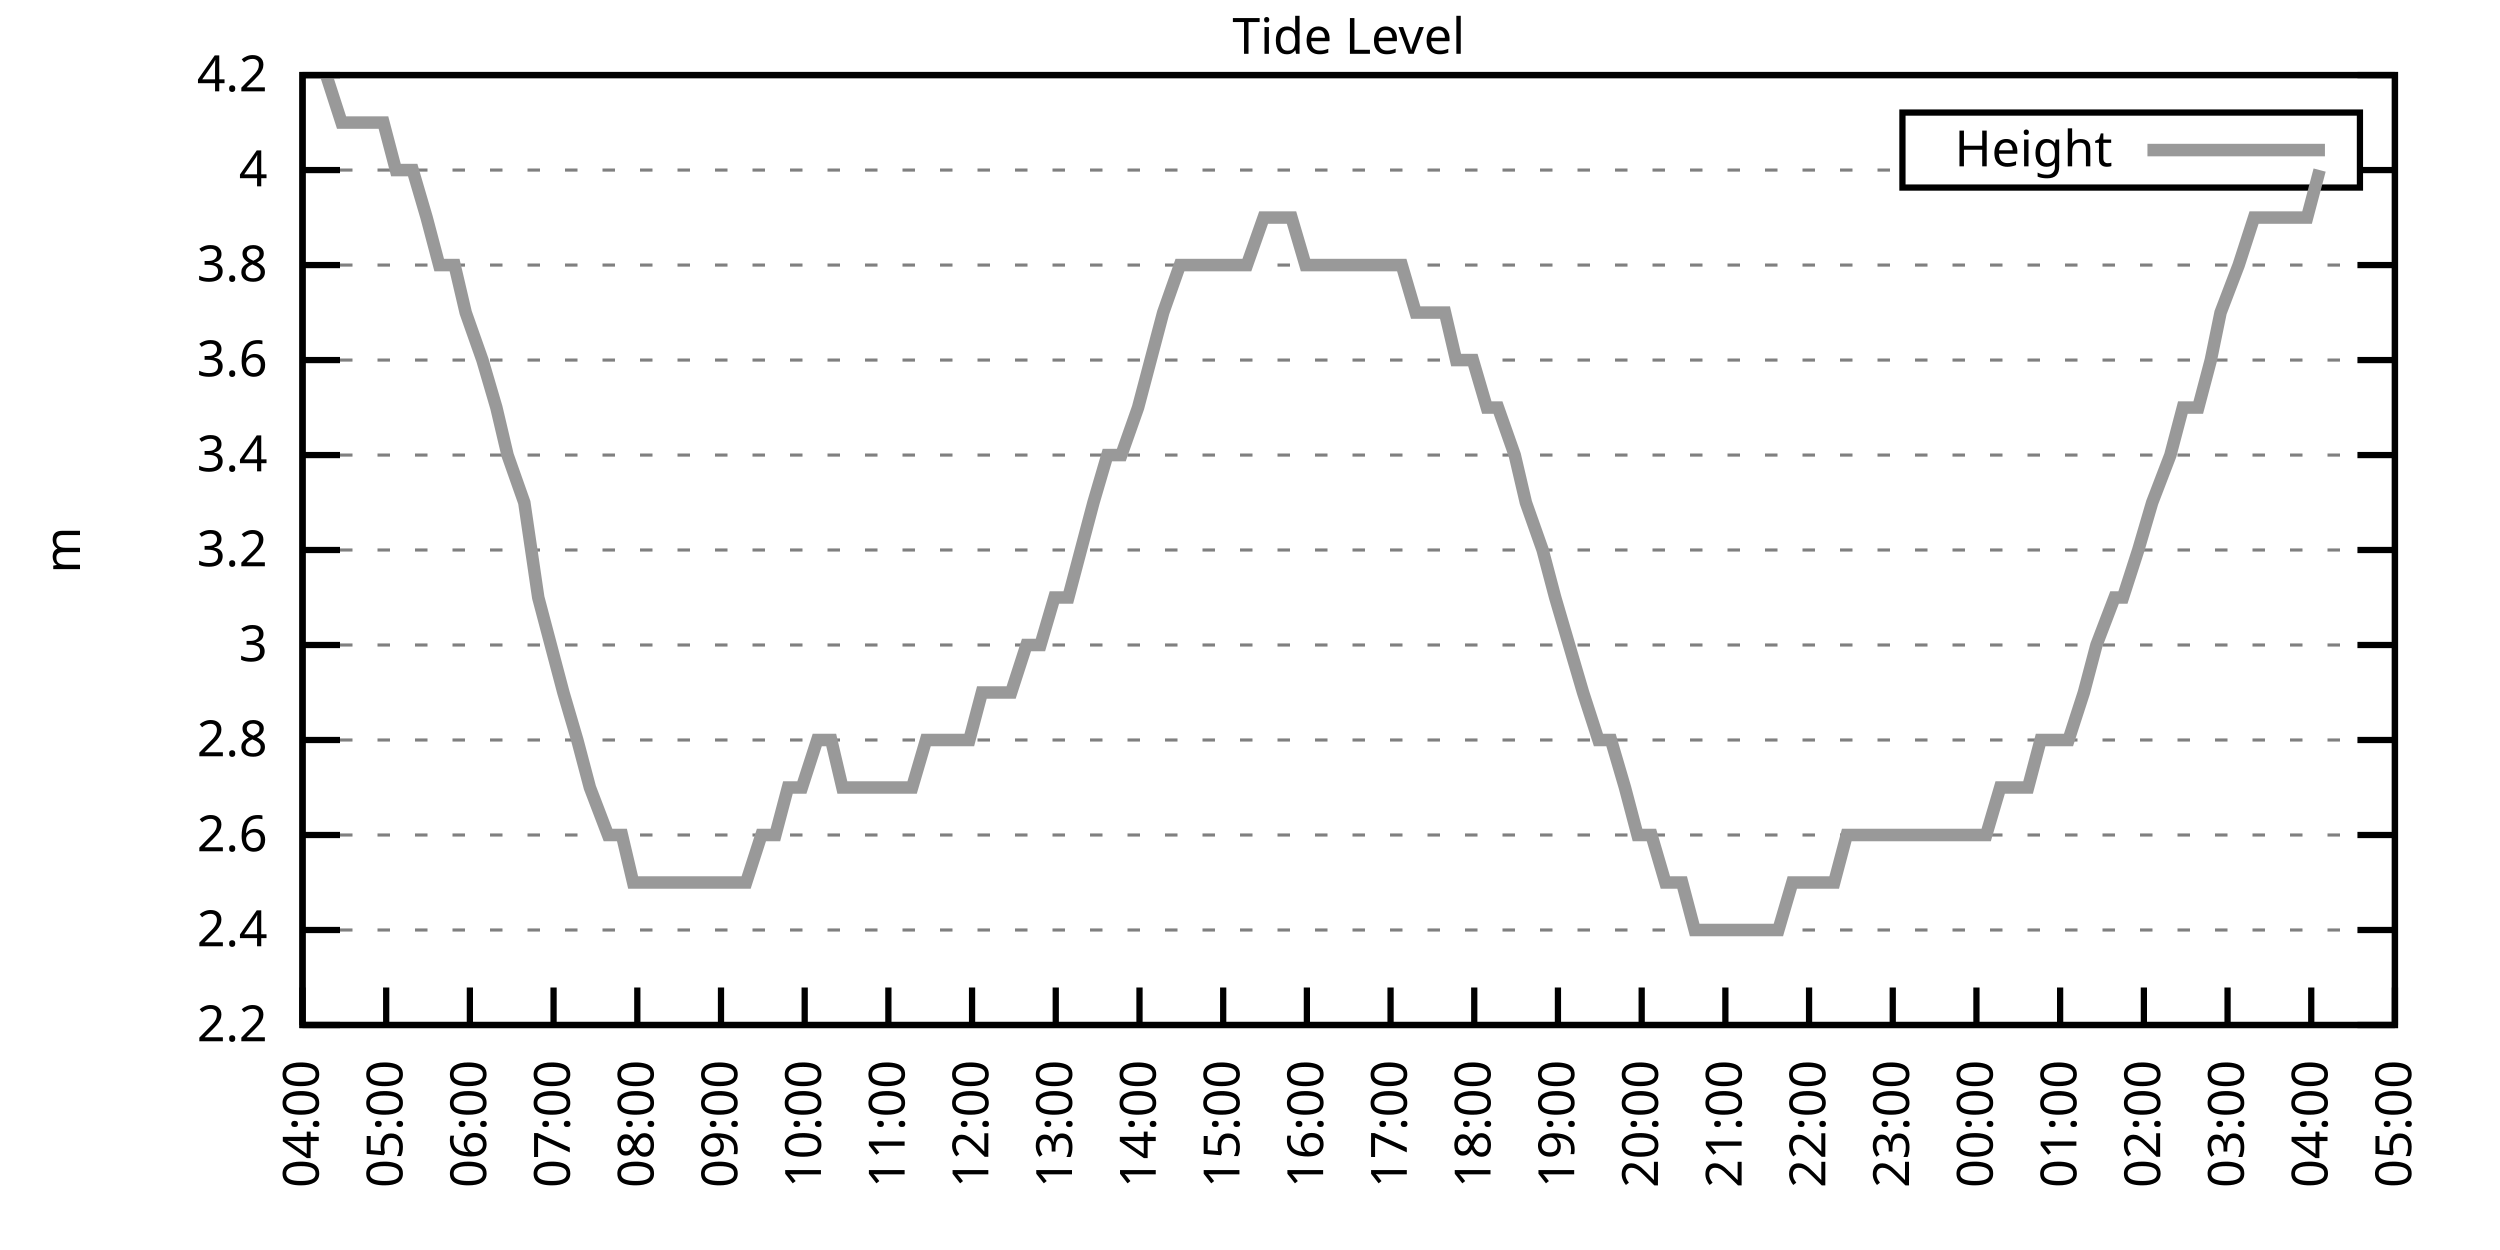
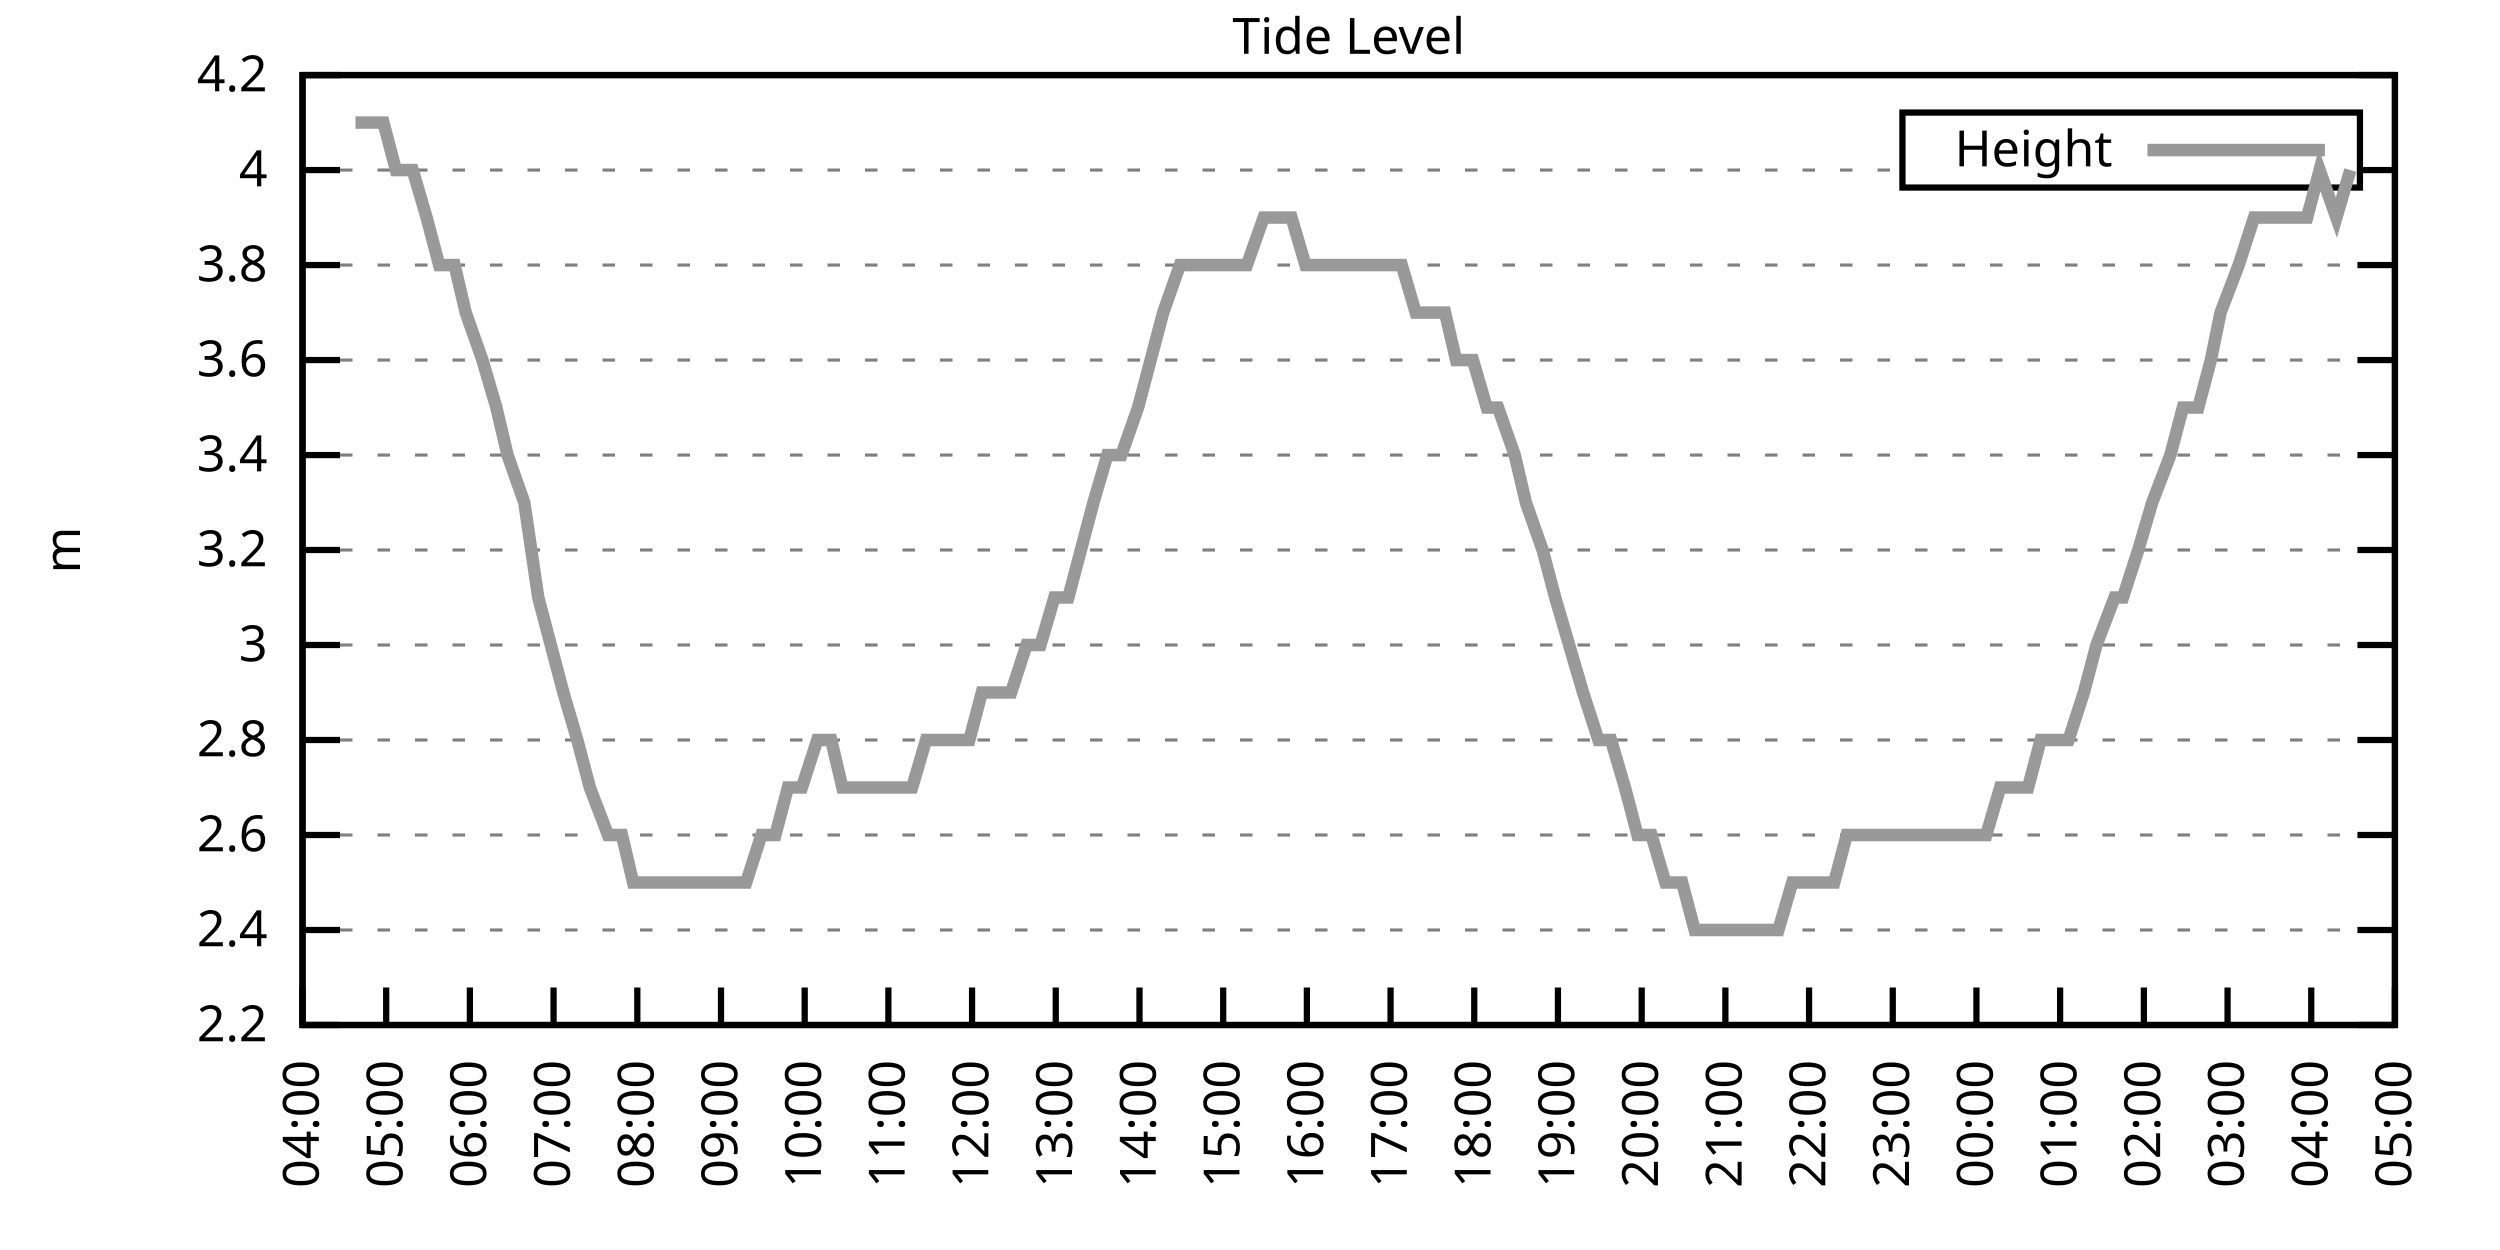
<svg xmlns="http://www.w3.org/2000/svg" xmlns:xlink="http://www.w3.org/1999/xlink" width="400" height="200" viewBox="0 0 400 200">
  <g id="gnuplot_canvas">
    <rect x="0" y="0" width="400" height="200" fill="none" />
    <defs>
      <circle id="gpDot" r="0.5" stroke-width="0.5" stroke="currentColor" />
      <path id="gpPt0" stroke-width="0.333" stroke="currentColor" d="M-1,0 h2 M0,-1 v2" />
      <path id="gpPt1" stroke-width="0.333" stroke="currentColor" d="M-1,-1 L1,1 M1,-1 L-1,1" />
      <path id="gpPt2" stroke-width="0.333" stroke="currentColor" d="M-1,0 L1,0 M0,-1 L0,1 M-1,-1 L1,1 M-1,1 L1,-1" />
      <rect id="gpPt3" stroke-width="0.333" stroke="currentColor" x="-1" y="-1" width="2" height="2" />
      <rect id="gpPt4" stroke-width="0.333" stroke="currentColor" fill="currentColor" x="-1" y="-1" width="2" height="2" />
      <circle id="gpPt5" stroke-width="0.333" stroke="currentColor" cx="0" cy="0" r="1" />
      <use xlink:href="#gpPt5" id="gpPt6" fill="currentColor" stroke="none" />
      <path id="gpPt7" stroke-width="0.333" stroke="currentColor" d="M0,-1.33 L-1.33,0.67 L1.33,0.67 z" />
      <use xlink:href="#gpPt7" id="gpPt8" fill="currentColor" stroke="none" />
      <use xlink:href="#gpPt7" id="gpPt9" stroke="currentColor" transform="rotate(180)" />
      <use xlink:href="#gpPt9" id="gpPt10" fill="currentColor" stroke="none" />
      <use xlink:href="#gpPt3" id="gpPt11" stroke="currentColor" transform="rotate(45)" />
      <use xlink:href="#gpPt11" id="gpPt12" fill="currentColor" stroke="none" />
      <path id="gpPt13" stroke-width="0.333" stroke="currentColor" d="M0,1.330 L1.265,0.411 L0.782,-1.067 L-0.782,-1.076 L-1.265,0.411 z" />
      <use xlink:href="#gpPt13" id="gpPt14" fill="currentColor" stroke="none" />
      <filter id="textbox" filterUnits="objectBoundingBox" x="0" y="0" height="1" width="1">
        <feFlood flood-color="white" flood-opacity="1" result="bgnd" />
        <feComposite in="SourceGraphic" in2="bgnd" operator="atop" />
      </filter>
      <filter id="greybox" filterUnits="objectBoundingBox" x="0" y="0" height="1" width="1">
        <feFlood flood-color="lightgrey" flood-opacity="1" result="grey" />
        <feComposite in="SourceGraphic" in2="grey" operator="atop" />
      </filter>
    </defs>
    <g fill="none" color="white" stroke="currentColor" stroke-width="1.00" stroke-linecap="butt" stroke-linejoin="miter">
</g>
    <g fill="none" color="black" stroke="currentColor" stroke-width="1.00" stroke-linecap="butt" stroke-linejoin="miter">
      <g stroke="none" shape-rendering="crispEdges">
        <polygon fill="rgb(255, 255, 255)" points="48.40,164.00 383.18,164.00 383.18,12.02 48.40,12.02 " />
      </g>
    </g>
    <g fill="none" color="black" stroke="currentColor" stroke-width="1.00" stroke-linecap="butt" stroke-linejoin="miter">
</g>
    <g fill="none" color="black" stroke="black" stroke-width="0.50" stroke-linecap="butt" stroke-linejoin="miter">
</g>
    <g fill="none" color="gray" stroke="currentColor" stroke-width="0.50" stroke-linecap="butt" stroke-linejoin="miter">
      <path stroke="gray" stroke-dasharray="2,4" class="gridline" d="M48.40,164.00 L383.19,164.00  " />
    </g>
    <g fill="none" color="gray" stroke="gray" stroke-width="1.00" stroke-linecap="butt" stroke-linejoin="miter">
</g>
    <g fill="none" color="black" stroke="currentColor" stroke-width="1.00" stroke-linecap="butt" stroke-linejoin="miter">
      <path stroke="black" d="M48.40,164.00 L54.40,164.00 M383.19,164.00 L377.19,164.00  " />
      <g transform="translate(42.80,166.60)" stroke="none" fill="black" font-family="Sans" font-size="8.00" text-anchor="end">
        <text>
          <tspan font-family="Sans"> 2.2</tspan>
        </text>
      </g>
    </g>
    <g fill="none" color="black" stroke="currentColor" stroke-width="1.00" stroke-linecap="butt" stroke-linejoin="miter">
</g>
    <g fill="none" color="black" stroke="black" stroke-width="0.50" stroke-linecap="butt" stroke-linejoin="miter">
</g>
    <g fill="none" color="gray" stroke="currentColor" stroke-width="0.50" stroke-linecap="butt" stroke-linejoin="miter">
      <path stroke="gray" stroke-dasharray="2,4" class="gridline" d="M48.40,148.80 L383.19,148.80  " />
    </g>
    <g fill="none" color="gray" stroke="gray" stroke-width="1.00" stroke-linecap="butt" stroke-linejoin="miter">
</g>
    <g fill="none" color="black" stroke="currentColor" stroke-width="1.00" stroke-linecap="butt" stroke-linejoin="miter">
      <path stroke="black" d="M48.40,148.80 L54.40,148.80 M383.19,148.80 L377.19,148.80  " />
      <g transform="translate(42.80,151.40)" stroke="none" fill="black" font-family="Sans" font-size="8.00" text-anchor="end">
        <text>
          <tspan font-family="Sans"> 2.4</tspan>
        </text>
      </g>
    </g>
    <g fill="none" color="black" stroke="currentColor" stroke-width="1.00" stroke-linecap="butt" stroke-linejoin="miter">
</g>
    <g fill="none" color="black" stroke="black" stroke-width="0.50" stroke-linecap="butt" stroke-linejoin="miter">
</g>
    <g fill="none" color="gray" stroke="currentColor" stroke-width="0.50" stroke-linecap="butt" stroke-linejoin="miter">
      <path stroke="gray" stroke-dasharray="2,4" class="gridline" d="M48.40,133.60 L383.19,133.60  " />
    </g>
    <g fill="none" color="gray" stroke="gray" stroke-width="1.00" stroke-linecap="butt" stroke-linejoin="miter">
</g>
    <g fill="none" color="black" stroke="currentColor" stroke-width="1.00" stroke-linecap="butt" stroke-linejoin="miter">
      <path stroke="black" d="M48.40,133.60 L54.40,133.60 M383.19,133.60 L377.19,133.60  " />
      <g transform="translate(42.80,136.20)" stroke="none" fill="black" font-family="Sans" font-size="8.00" text-anchor="end">
        <text>
          <tspan font-family="Sans"> 2.6</tspan>
        </text>
      </g>
    </g>
    <g fill="none" color="black" stroke="currentColor" stroke-width="1.00" stroke-linecap="butt" stroke-linejoin="miter">
</g>
    <g fill="none" color="black" stroke="black" stroke-width="0.50" stroke-linecap="butt" stroke-linejoin="miter">
</g>
    <g fill="none" color="gray" stroke="currentColor" stroke-width="0.50" stroke-linecap="butt" stroke-linejoin="miter">
      <path stroke="gray" stroke-dasharray="2,4" class="gridline" d="M48.40,118.40 L383.19,118.40  " />
    </g>
    <g fill="none" color="gray" stroke="gray" stroke-width="1.00" stroke-linecap="butt" stroke-linejoin="miter">
</g>
    <g fill="none" color="black" stroke="currentColor" stroke-width="1.00" stroke-linecap="butt" stroke-linejoin="miter">
      <path stroke="black" d="M48.40,118.40 L54.40,118.40 M383.19,118.40 L377.19,118.40  " />
      <g transform="translate(42.80,121.00)" stroke="none" fill="black" font-family="Sans" font-size="8.00" text-anchor="end">
        <text>
          <tspan font-family="Sans"> 2.8</tspan>
        </text>
      </g>
    </g>
    <g fill="none" color="black" stroke="currentColor" stroke-width="1.00" stroke-linecap="butt" stroke-linejoin="miter">
</g>
    <g fill="none" color="black" stroke="black" stroke-width="0.50" stroke-linecap="butt" stroke-linejoin="miter">
</g>
    <g fill="none" color="gray" stroke="currentColor" stroke-width="0.50" stroke-linecap="butt" stroke-linejoin="miter">
      <path stroke="gray" stroke-dasharray="2,4" class="gridline" d="M48.40,103.20 L383.19,103.20  " />
    </g>
    <g fill="none" color="gray" stroke="gray" stroke-width="1.00" stroke-linecap="butt" stroke-linejoin="miter">
</g>
    <g fill="none" color="black" stroke="currentColor" stroke-width="1.00" stroke-linecap="butt" stroke-linejoin="miter">
      <path stroke="black" d="M48.40,103.20 L54.40,103.20 M383.19,103.20 L377.19,103.20  " />
      <g transform="translate(42.80,105.80)" stroke="none" fill="black" font-family="Sans" font-size="8.00" text-anchor="end">
        <text>
          <tspan font-family="Sans"> 3</tspan>
        </text>
      </g>
    </g>
    <g fill="none" color="black" stroke="currentColor" stroke-width="1.00" stroke-linecap="butt" stroke-linejoin="miter">
</g>
    <g fill="none" color="black" stroke="black" stroke-width="0.50" stroke-linecap="butt" stroke-linejoin="miter">
</g>
    <g fill="none" color="gray" stroke="currentColor" stroke-width="0.50" stroke-linecap="butt" stroke-linejoin="miter">
      <path stroke="gray" stroke-dasharray="2,4" class="gridline" d="M48.40,88.00 L383.19,88.00  " />
    </g>
    <g fill="none" color="gray" stroke="gray" stroke-width="1.00" stroke-linecap="butt" stroke-linejoin="miter">
</g>
    <g fill="none" color="black" stroke="currentColor" stroke-width="1.00" stroke-linecap="butt" stroke-linejoin="miter">
      <path stroke="black" d="M48.40,88.00 L54.40,88.00 M383.19,88.00 L377.19,88.00  " />
      <g transform="translate(42.80,90.60)" stroke="none" fill="black" font-family="Sans" font-size="8.00" text-anchor="end">
        <text>
          <tspan font-family="Sans"> 3.2</tspan>
        </text>
      </g>
    </g>
    <g fill="none" color="black" stroke="currentColor" stroke-width="1.00" stroke-linecap="butt" stroke-linejoin="miter">
</g>
    <g fill="none" color="black" stroke="black" stroke-width="0.50" stroke-linecap="butt" stroke-linejoin="miter">
</g>
    <g fill="none" color="gray" stroke="currentColor" stroke-width="0.50" stroke-linecap="butt" stroke-linejoin="miter">
      <path stroke="gray" stroke-dasharray="2,4" class="gridline" d="M48.40,72.81 L383.19,72.81  " />
    </g>
    <g fill="none" color="gray" stroke="gray" stroke-width="1.00" stroke-linecap="butt" stroke-linejoin="miter">
</g>
    <g fill="none" color="black" stroke="currentColor" stroke-width="1.00" stroke-linecap="butt" stroke-linejoin="miter">
      <path stroke="black" d="M48.40,72.81 L54.40,72.81 M383.19,72.81 L377.19,72.81  " />
      <g transform="translate(42.80,75.41)" stroke="none" fill="black" font-family="Sans" font-size="8.00" text-anchor="end">
        <text>
          <tspan font-family="Sans"> 3.4</tspan>
        </text>
      </g>
    </g>
    <g fill="none" color="black" stroke="currentColor" stroke-width="1.00" stroke-linecap="butt" stroke-linejoin="miter">
</g>
    <g fill="none" color="black" stroke="black" stroke-width="0.50" stroke-linecap="butt" stroke-linejoin="miter">
</g>
    <g fill="none" color="gray" stroke="currentColor" stroke-width="0.50" stroke-linecap="butt" stroke-linejoin="miter">
      <path stroke="gray" stroke-dasharray="2,4" class="gridline" d="M48.40,57.61 L383.19,57.61  " />
    </g>
    <g fill="none" color="gray" stroke="gray" stroke-width="1.00" stroke-linecap="butt" stroke-linejoin="miter">
</g>
    <g fill="none" color="black" stroke="currentColor" stroke-width="1.00" stroke-linecap="butt" stroke-linejoin="miter">
      <path stroke="black" d="M48.40,57.61 L54.40,57.61 M383.19,57.61 L377.19,57.61  " />
      <g transform="translate(42.80,60.21)" stroke="none" fill="black" font-family="Sans" font-size="8.00" text-anchor="end">
        <text>
          <tspan font-family="Sans"> 3.6</tspan>
        </text>
      </g>
    </g>
    <g fill="none" color="black" stroke="currentColor" stroke-width="1.00" stroke-linecap="butt" stroke-linejoin="miter">
</g>
    <g fill="none" color="black" stroke="black" stroke-width="0.50" stroke-linecap="butt" stroke-linejoin="miter">
</g>
    <g fill="none" color="gray" stroke="currentColor" stroke-width="0.50" stroke-linecap="butt" stroke-linejoin="miter">
      <path stroke="gray" stroke-dasharray="2,4" class="gridline" d="M48.40,42.41 L383.19,42.41  " />
    </g>
    <g fill="none" color="gray" stroke="gray" stroke-width="1.00" stroke-linecap="butt" stroke-linejoin="miter">
</g>
    <g fill="none" color="black" stroke="currentColor" stroke-width="1.00" stroke-linecap="butt" stroke-linejoin="miter">
      <path stroke="black" d="M48.40,42.41 L54.40,42.41 M383.19,42.41 L377.19,42.41  " />
      <g transform="translate(42.80,45.01)" stroke="none" fill="black" font-family="Sans" font-size="8.00" text-anchor="end">
        <text>
          <tspan font-family="Sans"> 3.8</tspan>
        </text>
      </g>
    </g>
    <g fill="none" color="black" stroke="currentColor" stroke-width="1.00" stroke-linecap="butt" stroke-linejoin="miter">
</g>
    <g fill="none" color="black" stroke="black" stroke-width="0.50" stroke-linecap="butt" stroke-linejoin="miter">
</g>
    <g fill="none" color="gray" stroke="currentColor" stroke-width="0.50" stroke-linecap="butt" stroke-linejoin="miter">
      <path stroke="gray" stroke-dasharray="2,4" class="gridline" d="M48.40,27.21 L304.39,27.21 M377.59,27.21 L383.19,27.21  " />
    </g>
    <g fill="none" color="gray" stroke="gray" stroke-width="1.00" stroke-linecap="butt" stroke-linejoin="miter">
</g>
    <g fill="none" color="black" stroke="currentColor" stroke-width="1.00" stroke-linecap="butt" stroke-linejoin="miter">
      <path stroke="black" d="M48.40,27.21 L54.40,27.21 M383.19,27.21 L377.19,27.21  " />
      <g transform="translate(42.80,29.81)" stroke="none" fill="black" font-family="Sans" font-size="8.00" text-anchor="end">
        <text>
          <tspan font-family="Sans"> 4</tspan>
        </text>
      </g>
    </g>
    <g fill="none" color="black" stroke="currentColor" stroke-width="1.00" stroke-linecap="butt" stroke-linejoin="miter">
</g>
    <g fill="none" color="black" stroke="black" stroke-width="0.50" stroke-linecap="butt" stroke-linejoin="miter">
</g>
    <g fill="none" color="gray" stroke="currentColor" stroke-width="0.50" stroke-linecap="butt" stroke-linejoin="miter">
      <path stroke="gray" stroke-dasharray="2,4" class="gridline" d="M48.40,12.01 L383.19,12.01  " />
    </g>
    <g fill="none" color="gray" stroke="gray" stroke-width="1.00" stroke-linecap="butt" stroke-linejoin="miter">
</g>
    <g fill="none" color="black" stroke="currentColor" stroke-width="1.00" stroke-linecap="butt" stroke-linejoin="miter">
      <path stroke="black" d="M48.40,12.01 L54.40,12.01 M383.19,12.01 L377.19,12.01  " />
      <g transform="translate(42.80,14.61)" stroke="none" fill="black" font-family="Sans" font-size="8.00" text-anchor="end">
        <text>
          <tspan font-family="Sans"> 4.2</tspan>
        </text>
      </g>
    </g>
    <g fill="none" color="black" stroke="currentColor" stroke-width="1.00" stroke-linecap="butt" stroke-linejoin="miter">
      <path stroke="black" d="M48.40,164.00 L48.40,158.00  " />
      <g transform="translate(51.00,169.60) rotate(270.00)" stroke="none" fill="black" font-family="Sans" font-size="8.00" text-anchor="end">
        <text>
          <tspan font-family="Sans">04:00</tspan>
        </text>
      </g>
    </g>
    <g fill="none" color="black" stroke="currentColor" stroke-width="1.00" stroke-linecap="butt" stroke-linejoin="miter">
      <path stroke="black" d="M61.79,164.00 L61.79,158.00  " />
      <g transform="translate(64.39,169.60) rotate(270.00)" stroke="none" fill="black" font-family="Sans" font-size="8.00" text-anchor="end">
        <text>
          <tspan font-family="Sans">05:00</tspan>
        </text>
      </g>
    </g>
    <g fill="none" color="black" stroke="currentColor" stroke-width="1.00" stroke-linecap="butt" stroke-linejoin="miter">
      <path stroke="black" d="M75.18,164.00 L75.18,158.00  " />
      <g transform="translate(77.78,169.60) rotate(270.00)" stroke="none" fill="black" font-family="Sans" font-size="8.00" text-anchor="end">
        <text>
          <tspan font-family="Sans">06:00</tspan>
        </text>
      </g>
    </g>
    <g fill="none" color="black" stroke="currentColor" stroke-width="1.00" stroke-linecap="butt" stroke-linejoin="miter">
      <path stroke="black" d="M88.57,164.00 L88.57,158.00  " />
      <g transform="translate(91.17,169.60) rotate(270.00)" stroke="none" fill="black" font-family="Sans" font-size="8.00" text-anchor="end">
        <text>
          <tspan font-family="Sans">07:00</tspan>
        </text>
      </g>
    </g>
    <g fill="none" color="black" stroke="currentColor" stroke-width="1.00" stroke-linecap="butt" stroke-linejoin="miter">
      <path stroke="black" d="M101.97,164.00 L101.97,158.00  " />
      <g transform="translate(104.57,169.60) rotate(270.00)" stroke="none" fill="black" font-family="Sans" font-size="8.00" text-anchor="end">
        <text>
          <tspan font-family="Sans">08:00</tspan>
        </text>
      </g>
    </g>
    <g fill="none" color="black" stroke="currentColor" stroke-width="1.00" stroke-linecap="butt" stroke-linejoin="miter">
      <path stroke="black" d="M115.36,164.00 L115.36,158.00  " />
      <g transform="translate(117.96,169.60) rotate(270.00)" stroke="none" fill="black" font-family="Sans" font-size="8.00" text-anchor="end">
        <text>
          <tspan font-family="Sans">09:00</tspan>
        </text>
      </g>
    </g>
    <g fill="none" color="black" stroke="currentColor" stroke-width="1.00" stroke-linecap="butt" stroke-linejoin="miter">
      <path stroke="black" d="M128.75,164.00 L128.75,158.00  " />
      <g transform="translate(131.35,169.60) rotate(270.00)" stroke="none" fill="black" font-family="Sans" font-size="8.00" text-anchor="end">
        <text>
          <tspan font-family="Sans">10:00</tspan>
        </text>
      </g>
    </g>
    <g fill="none" color="black" stroke="currentColor" stroke-width="1.00" stroke-linecap="butt" stroke-linejoin="miter">
      <path stroke="black" d="M142.14,164.00 L142.14,158.00  " />
      <g transform="translate(144.74,169.60) rotate(270.00)" stroke="none" fill="black" font-family="Sans" font-size="8.00" text-anchor="end">
        <text>
          <tspan font-family="Sans">11:00</tspan>
        </text>
      </g>
    </g>
    <g fill="none" color="black" stroke="currentColor" stroke-width="1.00" stroke-linecap="butt" stroke-linejoin="miter">
      <path stroke="black" d="M155.53,164.00 L155.53,158.00  " />
      <g transform="translate(158.13,169.60) rotate(270.00)" stroke="none" fill="black" font-family="Sans" font-size="8.00" text-anchor="end">
        <text>
          <tspan font-family="Sans">12:00</tspan>
        </text>
      </g>
    </g>
    <g fill="none" color="black" stroke="currentColor" stroke-width="1.00" stroke-linecap="butt" stroke-linejoin="miter">
      <path stroke="black" d="M168.92,164.00 L168.92,158.00  " />
      <g transform="translate(171.52,169.60) rotate(270.00)" stroke="none" fill="black" font-family="Sans" font-size="8.00" text-anchor="end">
        <text>
          <tspan font-family="Sans">13:00</tspan>
        </text>
      </g>
    </g>
    <g fill="none" color="black" stroke="currentColor" stroke-width="1.00" stroke-linecap="butt" stroke-linejoin="miter">
      <path stroke="black" d="M182.32,164.00 L182.32,158.00  " />
      <g transform="translate(184.92,169.60) rotate(270.00)" stroke="none" fill="black" font-family="Sans" font-size="8.00" text-anchor="end">
        <text>
          <tspan font-family="Sans">14:00</tspan>
        </text>
      </g>
    </g>
    <g fill="none" color="black" stroke="currentColor" stroke-width="1.00" stroke-linecap="butt" stroke-linejoin="miter">
      <path stroke="black" d="M195.71,164.00 L195.71,158.00  " />
      <g transform="translate(198.31,169.60) rotate(270.00)" stroke="none" fill="black" font-family="Sans" font-size="8.00" text-anchor="end">
        <text>
          <tspan font-family="Sans">15:00</tspan>
        </text>
      </g>
    </g>
    <g fill="none" color="black" stroke="currentColor" stroke-width="1.00" stroke-linecap="butt" stroke-linejoin="miter">
      <path stroke="black" d="M209.10,164.00 L209.10,158.00  " />
      <g transform="translate(211.70,169.60) rotate(270.00)" stroke="none" fill="black" font-family="Sans" font-size="8.00" text-anchor="end">
        <text>
          <tspan font-family="Sans">16:00</tspan>
        </text>
      </g>
    </g>
    <g fill="none" color="black" stroke="currentColor" stroke-width="1.00" stroke-linecap="butt" stroke-linejoin="miter">
      <path stroke="black" d="M222.49,164.00 L222.49,158.00  " />
      <g transform="translate(225.09,169.60) rotate(270.00)" stroke="none" fill="black" font-family="Sans" font-size="8.00" text-anchor="end">
        <text>
          <tspan font-family="Sans">17:00</tspan>
        </text>
      </g>
    </g>
    <g fill="none" color="black" stroke="currentColor" stroke-width="1.00" stroke-linecap="butt" stroke-linejoin="miter">
      <path stroke="black" d="M235.88,164.00 L235.88,158.00  " />
      <g transform="translate(238.48,169.60) rotate(270.00)" stroke="none" fill="black" font-family="Sans" font-size="8.00" text-anchor="end">
        <text>
          <tspan font-family="Sans">18:00</tspan>
        </text>
      </g>
    </g>
    <g fill="none" color="black" stroke="currentColor" stroke-width="1.00" stroke-linecap="butt" stroke-linejoin="miter">
      <path stroke="black" d="M249.27,164.00 L249.27,158.00  " />
      <g transform="translate(251.87,169.60) rotate(270.00)" stroke="none" fill="black" font-family="Sans" font-size="8.00" text-anchor="end">
        <text>
          <tspan font-family="Sans">19:00</tspan>
        </text>
      </g>
    </g>
    <g fill="none" color="black" stroke="currentColor" stroke-width="1.00" stroke-linecap="butt" stroke-linejoin="miter">
      <path stroke="black" d="M262.67,164.00 L262.67,158.00  " />
      <g transform="translate(265.27,169.60) rotate(270.00)" stroke="none" fill="black" font-family="Sans" font-size="8.00" text-anchor="end">
        <text>
          <tspan font-family="Sans">20:00</tspan>
        </text>
      </g>
    </g>
    <g fill="none" color="black" stroke="currentColor" stroke-width="1.00" stroke-linecap="butt" stroke-linejoin="miter">
      <path stroke="black" d="M276.06,164.00 L276.06,158.00  " />
      <g transform="translate(278.66,169.60) rotate(270.00)" stroke="none" fill="black" font-family="Sans" font-size="8.00" text-anchor="end">
        <text>
          <tspan font-family="Sans">21:00</tspan>
        </text>
      </g>
    </g>
    <g fill="none" color="black" stroke="currentColor" stroke-width="1.00" stroke-linecap="butt" stroke-linejoin="miter">
      <path stroke="black" d="M289.45,164.00 L289.45,158.00  " />
      <g transform="translate(292.05,169.60) rotate(270.00)" stroke="none" fill="black" font-family="Sans" font-size="8.00" text-anchor="end">
        <text>
          <tspan font-family="Sans">22:00</tspan>
        </text>
      </g>
    </g>
    <g fill="none" color="black" stroke="currentColor" stroke-width="1.00" stroke-linecap="butt" stroke-linejoin="miter">
      <path stroke="black" d="M302.84,164.00 L302.84,158.00  " />
      <g transform="translate(305.44,169.60) rotate(270.00)" stroke="none" fill="black" font-family="Sans" font-size="8.00" text-anchor="end">
        <text>
          <tspan font-family="Sans">23:00</tspan>
        </text>
      </g>
    </g>
    <g fill="none" color="black" stroke="currentColor" stroke-width="1.00" stroke-linecap="butt" stroke-linejoin="miter">
      <path stroke="black" d="M316.23,164.00 L316.23,158.00  " />
      <g transform="translate(318.83,169.60) rotate(270.00)" stroke="none" fill="black" font-family="Sans" font-size="8.00" text-anchor="end">
        <text>
          <tspan font-family="Sans">00:00</tspan>
        </text>
      </g>
    </g>
    <g fill="none" color="black" stroke="currentColor" stroke-width="1.00" stroke-linecap="butt" stroke-linejoin="miter">
      <path stroke="black" d="M329.62,164.00 L329.62,158.00  " />
      <g transform="translate(332.22,169.60) rotate(270.00)" stroke="none" fill="black" font-family="Sans" font-size="8.00" text-anchor="end">
        <text>
          <tspan font-family="Sans">01:00</tspan>
        </text>
      </g>
    </g>
    <g fill="none" color="black" stroke="currentColor" stroke-width="1.00" stroke-linecap="butt" stroke-linejoin="miter">
      <path stroke="black" d="M343.02,164.00 L343.02,158.00  " />
      <g transform="translate(345.62,169.60) rotate(270.00)" stroke="none" fill="black" font-family="Sans" font-size="8.00" text-anchor="end">
        <text>
          <tspan font-family="Sans">02:00</tspan>
        </text>
      </g>
    </g>
    <g fill="none" color="black" stroke="currentColor" stroke-width="1.00" stroke-linecap="butt" stroke-linejoin="miter">
      <path stroke="black" d="M356.41,164.00 L356.41,158.00  " />
      <g transform="translate(359.01,169.60) rotate(270.00)" stroke="none" fill="black" font-family="Sans" font-size="8.00" text-anchor="end">
        <text>
          <tspan font-family="Sans">03:00</tspan>
        </text>
      </g>
    </g>
    <g fill="none" color="black" stroke="currentColor" stroke-width="1.00" stroke-linecap="butt" stroke-linejoin="miter">
      <path stroke="black" d="M369.80,164.00 L369.80,158.00  " />
      <g transform="translate(372.40,169.60) rotate(270.00)" stroke="none" fill="black" font-family="Sans" font-size="8.00" text-anchor="end">
        <text>
          <tspan font-family="Sans">04:00</tspan>
        </text>
      </g>
    </g>
    <g fill="none" color="black" stroke="currentColor" stroke-width="1.00" stroke-linecap="butt" stroke-linejoin="miter">
      <path stroke="black" d="M383.19,164.00 L383.19,158.00  " />
      <g transform="translate(385.79,169.60) rotate(270.00)" stroke="none" fill="black" font-family="Sans" font-size="8.00" text-anchor="end">
        <text>
          <tspan font-family="Sans">05:00</tspan>
        </text>
      </g>
    </g>
    <g fill="none" color="black" stroke="currentColor" stroke-width="1.00" stroke-linecap="butt" stroke-linejoin="miter">
</g>
    <g fill="none" color="black" stroke="currentColor" stroke-width="1.00" stroke-linecap="butt" stroke-linejoin="miter">
      <path stroke="black" d="M48.40,12.01 L48.40,164.00 L383.19,164.00 L383.19,12.01 L48.40,12.01 Z  " />
    </g>
    <g fill="none" color="black" stroke="currentColor" stroke-width="1.00" stroke-linecap="butt" stroke-linejoin="miter">
</g>
    <g fill="none" color="black" stroke="currentColor" stroke-width="1.00" stroke-linecap="butt" stroke-linejoin="miter">
      <path stroke="black" d="M304.39,30.01 L304.39,18.01 L377.59,18.01 L377.59,30.01 L304.39,30.01 Z  " />
    </g>
    <g id="Tide_level_plot_1">
      <g fill="none" color="white" stroke="black" stroke-width="2.00" stroke-linecap="butt" stroke-linejoin="miter">
</g>
      <g fill="none" color="black" stroke="currentColor" stroke-width="2.00" stroke-linecap="butt" stroke-linejoin="miter">
        <g transform="translate(337.99,26.61)" stroke="none" fill="black" font-family="Sans" font-size="8.00" text-anchor="end">
          <text>
            <tspan font-family="Sans">Height</tspan>
          </text>
        </g>
      </g>
      <g fill="none" color="black" stroke="currentColor" stroke-width="2.00" stroke-linecap="butt" stroke-linejoin="miter">
-         <path stroke="rgb(153, 153, 153)" d="M343.59,24.01 L371.99,24.01 M52.19,12.01 L54.65,19.61 L56.88,19.61 L59.11,19.61 L61.35,19.61 L63.35,27.21   L66.03,27.21 L68.26,34.81 L70.27,42.41 L72.73,42.41 L74.51,50.01 L77.19,57.61 L79.42,65.21 L81.21,72.81   L83.89,80.41 L86.12,95.60 L88.13,103.20 L90.14,110.80 L92.37,118.40 L94.38,126.00 L97.28,133.60 L99.51,133.60   L101.30,141.20 L103.53,141.20 L105.76,141.20 L108.44,141.20 L110.45,141.20 L112.68,141.20 L114.69,141.20 L117.14,141.20   L119.38,141.20 L121.83,133.60 L124.06,133.60 L126.07,126.00 L128.30,126.00 L130.76,118.40 L132.99,118.40 L134.78,126.00   L137.45,126.00 L139.69,126.00 L141.92,126.00 L144.15,126.00 L145.94,126.00 L148.17,118.40 L150.85,118.40 L152.63,118.40   L155.09,118.40 L157.10,110.80 L159.55,110.80 L161.78,110.80 L164.24,103.20 L166.47,103.20 L168.70,95.60 L170.93,95.60   L172.94,88.00 L174.95,80.41 L177.18,72.81 L179.41,72.81 L182.09,65.21 L184.10,57.61 L186.11,50.01 L188.79,42.41   L191.02,42.41 L193.03,42.41 L195.48,42.41 L197.49,42.41 L199.50,42.41 L202.18,34.81 L204.19,34.81 L206.64,34.81   L208.88,42.41 L210.66,42.41 L213.34,42.41 L215.13,42.41 L217.80,42.41 L220.04,42.41 L222.27,42.41 L224.28,42.41   L226.51,50.01 L228.74,50.01 L231.20,50.01 L232.98,57.61 L235.66,57.61 L237.89,65.21 L239.68,65.21 L242.36,72.81   L244.14,80.41 L246.82,88.00 L248.83,95.60 L251.06,103.20 L253.29,110.80 L255.75,118.40 L257.76,118.40 L259.99,126.00   L262.00,133.60 L264.23,133.60 L266.46,141.20 L269.14,141.20 L271.15,148.80 L273.38,148.80 L275.83,148.80 L277.84,148.80   L280.07,148.80 L282.08,148.80 L284.54,148.80 L286.77,141.20 L289.23,141.20 L291.46,141.20 L293.47,141.20 L295.48,133.60   L298.15,133.60 L300.16,133.60 L302.39,133.60 L304.40,133.60 L307.08,133.60 L309.31,133.60 L311.32,133.60 L313.55,133.60   L315.56,133.60 L317.79,133.60 L320.03,126.00 L322.04,126.00 L324.49,126.00 L326.50,118.40 L328.73,118.40 L330.96,118.40   L333.42,110.80 L335.43,103.20 L338.33,95.60 L339.67,95.60 L342.12,88.00 L344.35,80.41 L347.26,72.81 L349.26,65.21   L351.72,65.21 L353.73,57.61 L355.29,50.01 L358.19,42.41 L360.65,34.81 L362.43,34.81 L364.66,34.81 L367.12,34.81   L369.13,34.81 L371.14,27.21  " />
+         <path stroke="rgb(153, 153, 153)" d="M343.59,24.01 L371.99,24.01 M56.88,19.61 L59.11,19.61 L61.35,19.61 L63.35,27.21 L66.03,27.21 L68.26,34.81   L70.27,42.41 L72.73,42.41 L74.51,50.01 L77.19,57.61 L79.42,65.21 L81.21,72.81 L83.89,80.41 L86.12,95.60   L88.13,103.20 L90.14,110.80 L92.37,118.40 L94.38,126.00 L97.28,133.60 L99.51,133.60 L101.30,141.20 L103.53,141.20   L105.76,141.20 L108.44,141.20 L110.45,141.20 L112.68,141.20 L114.69,141.20 L117.14,141.20 L119.38,141.20 L121.83,133.60   L124.06,133.60 L126.07,126.00 L128.30,126.00 L130.76,118.40 L132.99,118.40 L134.78,126.00 L137.45,126.00 L139.69,126.00   L141.92,126.00 L144.15,126.00 L145.94,126.00 L148.17,118.40 L150.85,118.40 L152.63,118.40 L155.09,118.40 L157.10,110.80   L159.55,110.80 L161.78,110.80 L164.24,103.20 L166.47,103.20 L168.70,95.60 L170.93,95.60 L172.94,88.00 L174.95,80.41   L177.18,72.81 L179.41,72.81 L182.09,65.21 L184.10,57.61 L186.11,50.01 L188.79,42.41 L191.02,42.41 L193.03,42.41   L195.48,42.41 L197.49,42.41 L199.50,42.41 L202.18,34.81 L204.19,34.81 L206.64,34.81 L208.88,42.41 L210.66,42.41   L213.34,42.41 L215.13,42.41 L217.80,42.41 L220.04,42.41 L222.27,42.41 L224.28,42.41 L226.51,50.01 L228.74,50.01   L231.20,50.01 L232.98,57.61 L235.66,57.61 L237.89,65.21 L239.68,65.21 L242.36,72.81 L244.14,80.41 L246.82,88.00   L248.83,95.60 L251.06,103.20 L253.29,110.80 L255.75,118.40 L257.76,118.40 L259.99,126.00 L262.00,133.60 L264.23,133.60   L266.46,141.20 L269.14,141.20 L271.15,148.80 L273.38,148.80 L275.83,148.80 L277.84,148.80 L280.07,148.80 L282.08,148.80   L284.54,148.80 L286.77,141.20 L289.23,141.20 L291.46,141.20 L293.47,141.20 L295.48,133.60 L298.15,133.60 L300.16,133.60   L302.39,133.60 L304.40,133.60 L307.08,133.60 L309.31,133.60 L311.32,133.60 L313.55,133.60 L315.56,133.60 L317.79,133.60   L320.03,126.00 L322.04,126.00 L324.49,126.00 L326.50,118.40 L328.73,118.40 L330.96,118.40 L333.42,110.80 L335.43,103.20   L338.33,95.60 L339.67,95.60 L342.12,88.00 L344.35,80.41 L347.26,72.81 L349.26,65.21 L351.72,65.21 L353.73,57.61   L355.29,50.01 L358.19,42.41 L360.65,34.81 L362.43,34.81 L364.66,34.81 L367.12,34.81 L369.13,34.81 L371.14,27.21   L373.82,34.81 L376.05,27.21  " />
      </g>
    </g>
    <g fill="none" color="black" stroke="currentColor" stroke-width="2.00" stroke-linecap="butt" stroke-linejoin="miter">
</g>
    <g fill="none" color="black" stroke="black" stroke-width="1.00" stroke-linecap="butt" stroke-linejoin="miter">
</g>
    <g fill="none" color="black" stroke="currentColor" stroke-width="1.00" stroke-linecap="butt" stroke-linejoin="miter">
      <path stroke="black" d="M48.40,12.01 L48.40,164.00 L383.19,164.00 L383.19,12.01 L48.40,12.01 Z  " />
      <g transform="translate(12.80,88.01) rotate(270.00)" stroke="none" fill="black" font-family="Sans" font-size="8.00" text-anchor="middle">
        <text>
          <tspan font-family="Sans">m</tspan>
        </text>
      </g>
    </g>
    <g fill="none" color="black" stroke="currentColor" stroke-width="1.00" stroke-linecap="butt" stroke-linejoin="miter">
</g>
    <g fill="none" color="black" stroke="currentColor" stroke-width="1.00" stroke-linecap="butt" stroke-linejoin="miter">
      <g transform="translate(215.79,8.61)" stroke="none" fill="black" font-family="Sans" font-size="8.00" text-anchor="middle">
        <text>
          <tspan font-family="Sans">Tide Level</tspan>
        </text>
      </g>
    </g>
    <g fill="none" color="black" stroke="currentColor" stroke-width="1.00" stroke-linecap="butt" stroke-linejoin="miter">
</g>
  </g>
</svg>
